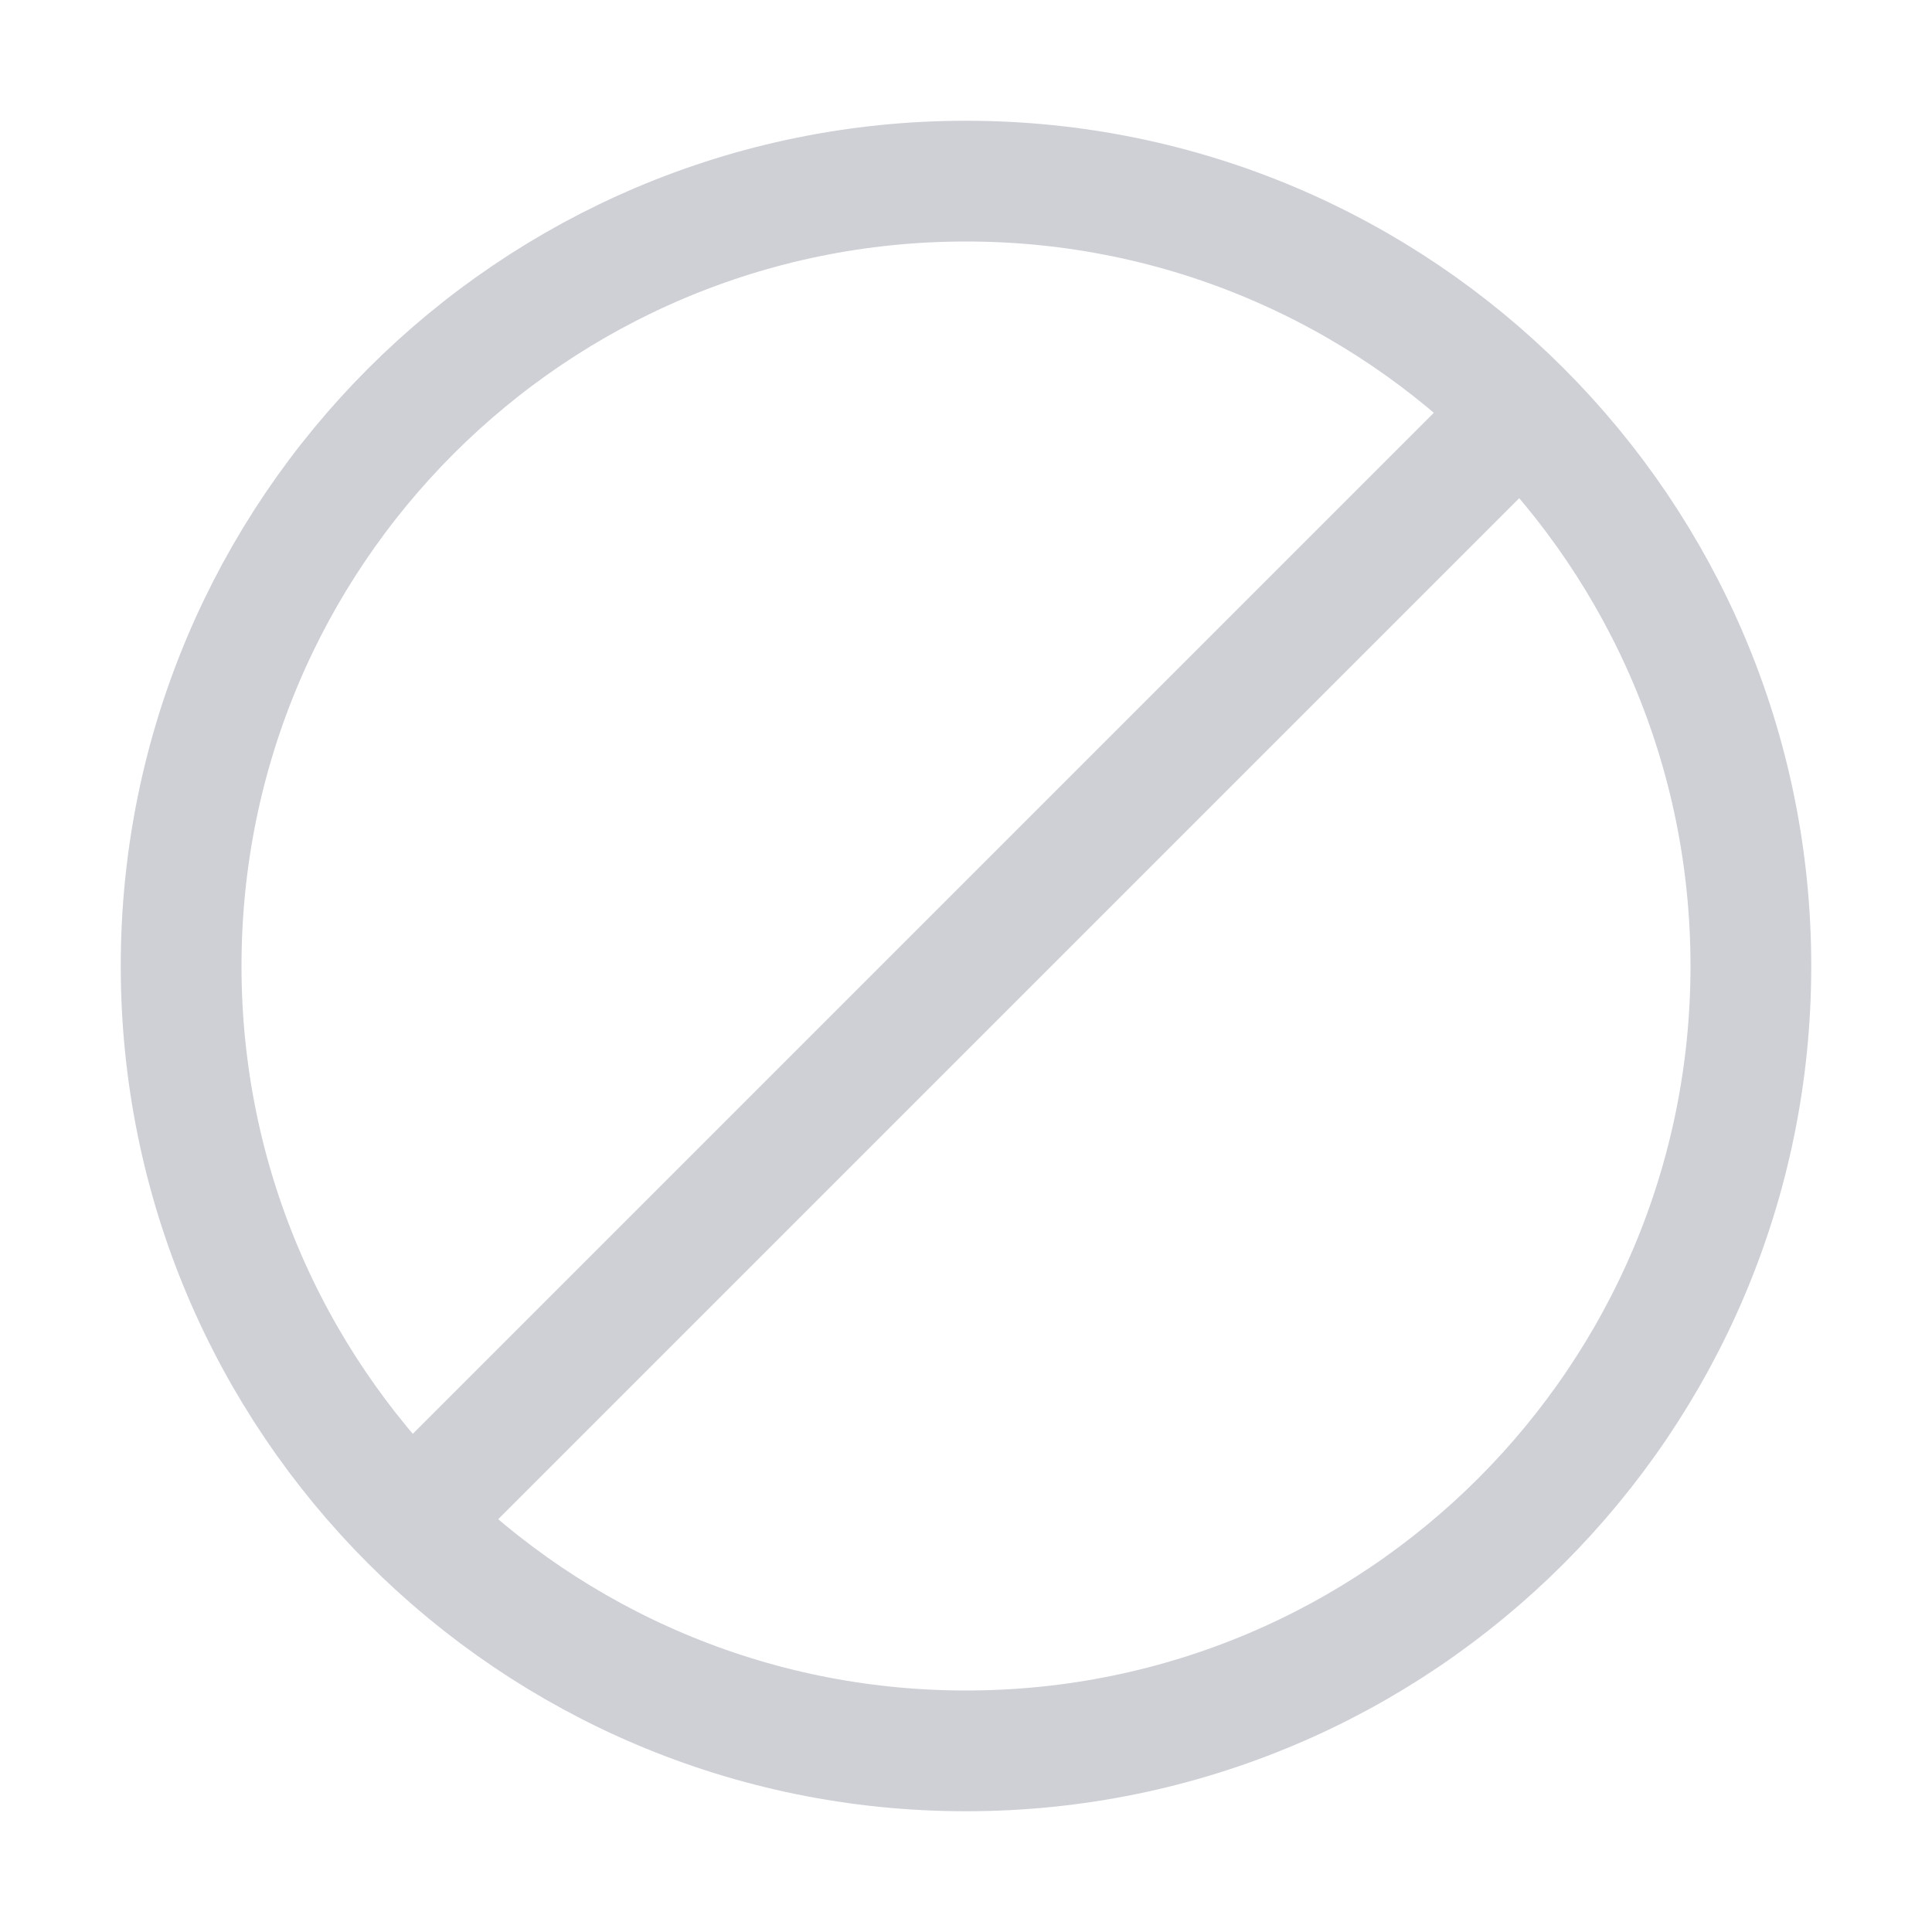
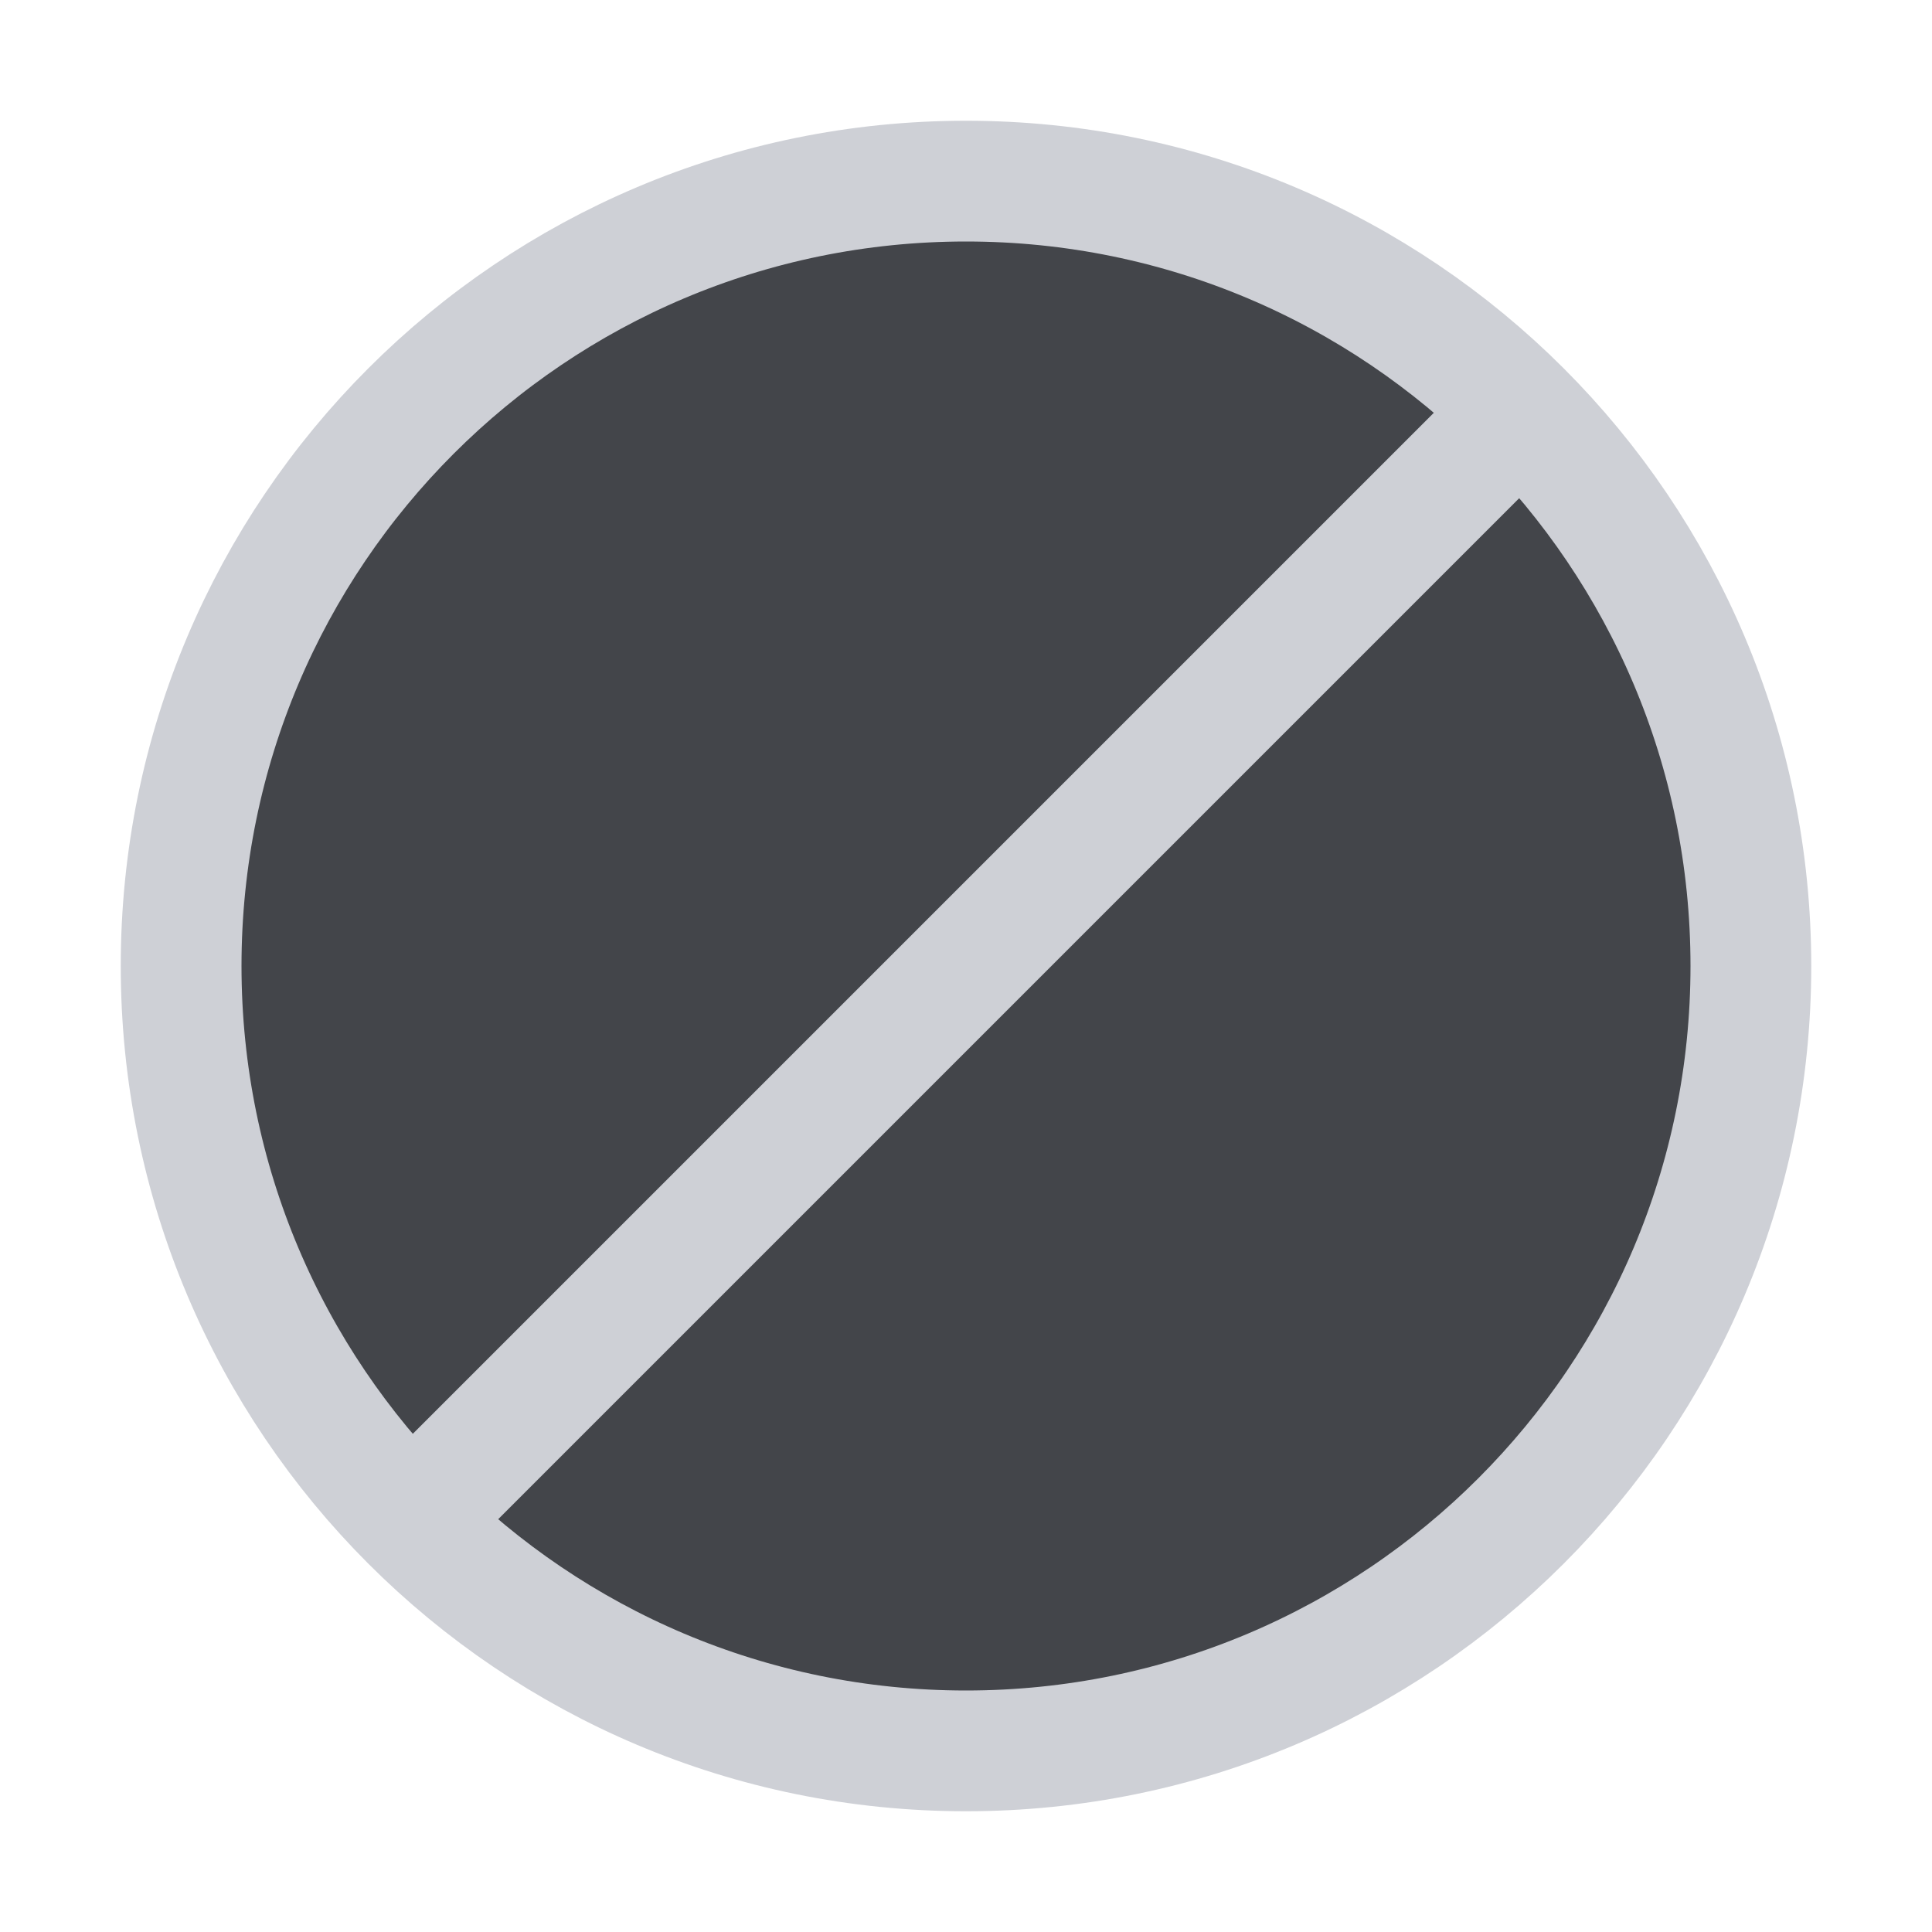
<svg xmlns="http://www.w3.org/2000/svg" width="16" height="16" viewBox="0 0 16 16" fill="none">
-   <circle cx="8" cy="8" r="6.5" stroke="#CED0D6" />
+   <circle cx="8" cy="8" r="6.5" fill="#43454A" stroke="#CED0D6" />
  <path d="M3.5 12.5L12.5 3.5" stroke="#CED0D6" />
</svg>
